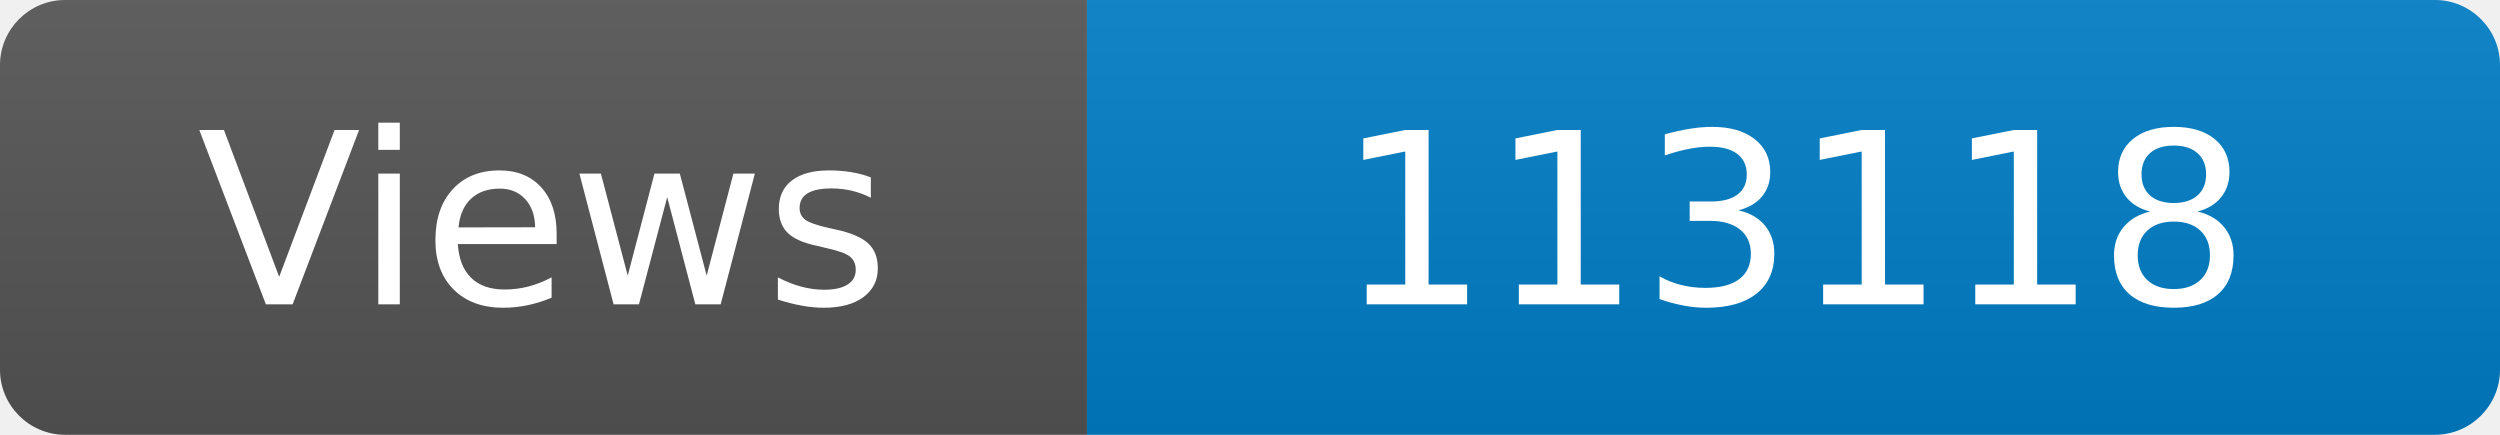
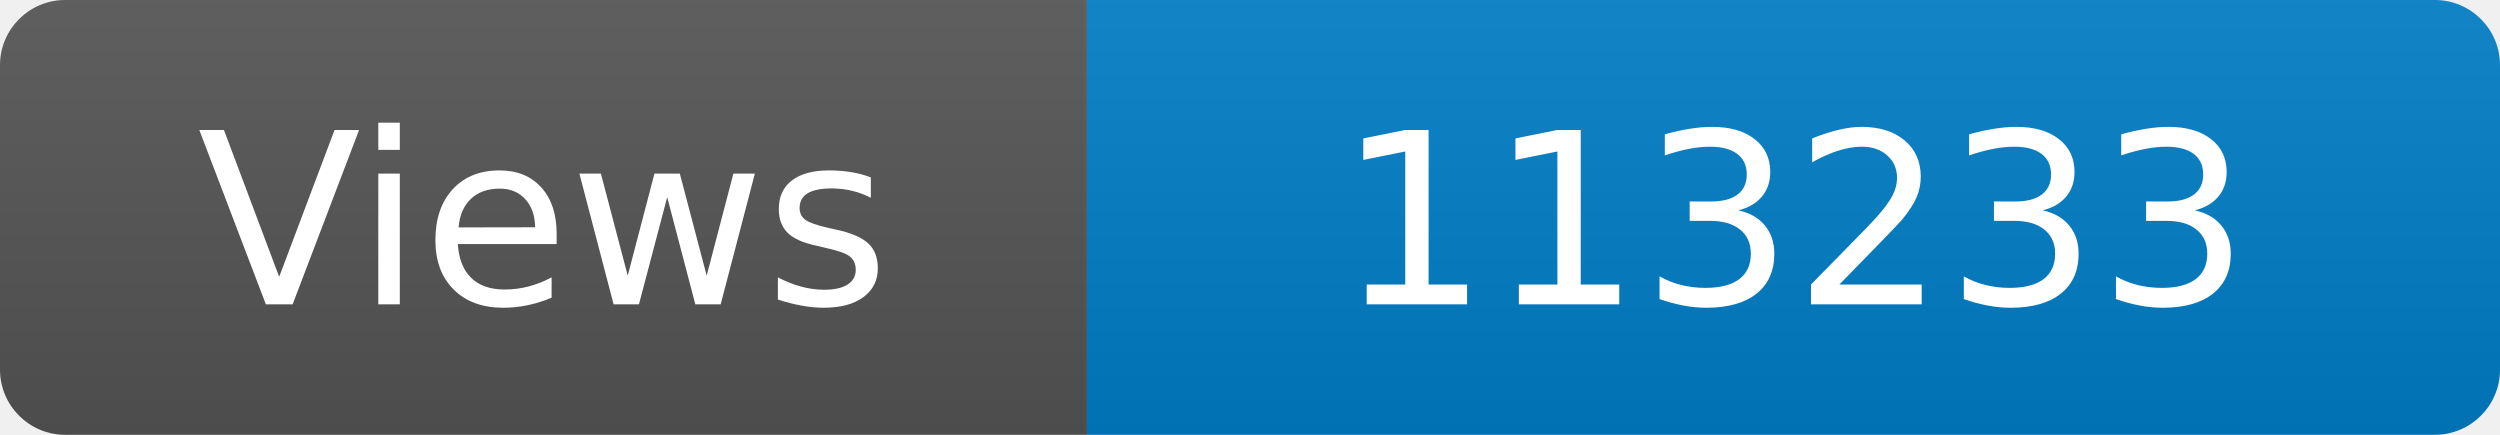
<svg xmlns="http://www.w3.org/2000/svg" width="115" height="20" role="img" aria-label="Maintained?: yes">
  <linearGradient id="s" x2="0" y2="100%">
    <stop offset="0" stop-color="#bbb" stop-opacity=".1" />
    <stop offset="1" stop-opacity=".1" />
  </linearGradient>
  <clipPath id="r">
    <rect width="115" height="20" rx="3" fill="#fff" />
  </clipPath>
  <g clip-path="url(#r)">
    <rect width="50" height="20" fill="#555" />
    <rect x="50" width="160" height="20" fill="#007ec6" />
    <rect width="115" height="20" fill="url(#s)" />
  </g>
  <g fill="#fff" text-anchor="middle" font-family="Verdana,Geneva,DejaVu Sans,sans-serif" font-size="110">
    <text x="250" y="140" transform="scale(.1)" fill="#fff">Views</text>
-     <text x="825" y="140" transform="scale(.1)" fill="#fff">113118</text>
+     <text x="825" y="140" transform="scale(.1)" fill="#fff">113233</text>
  </g>
</svg>
